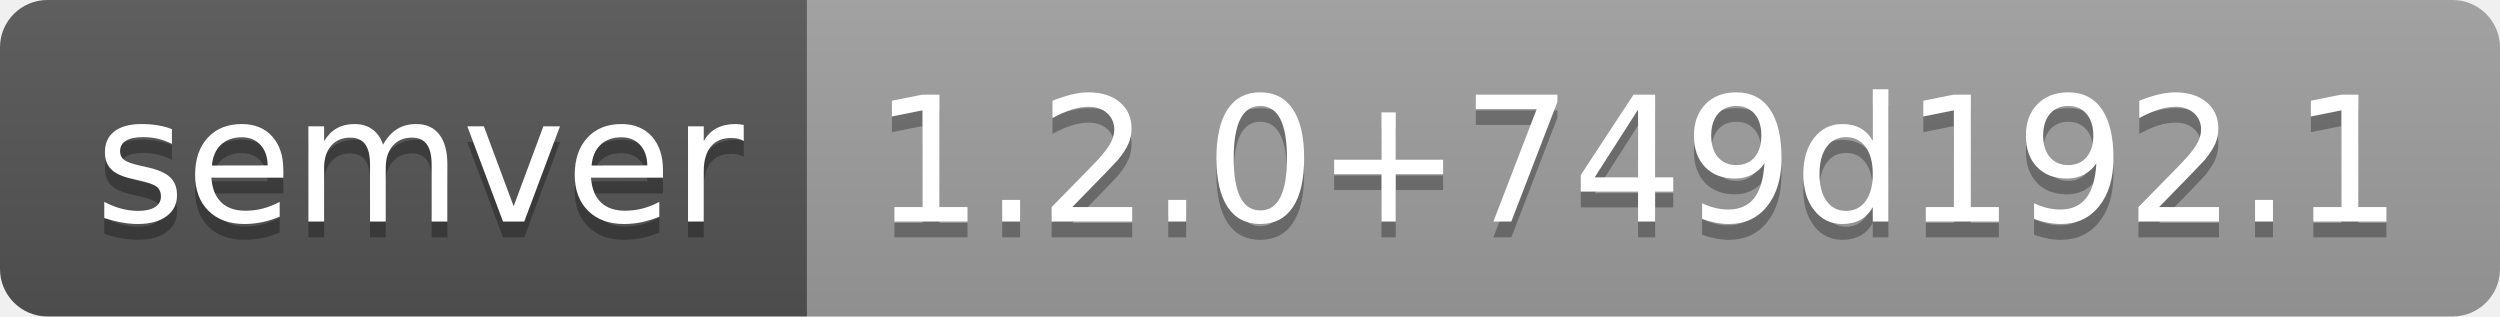
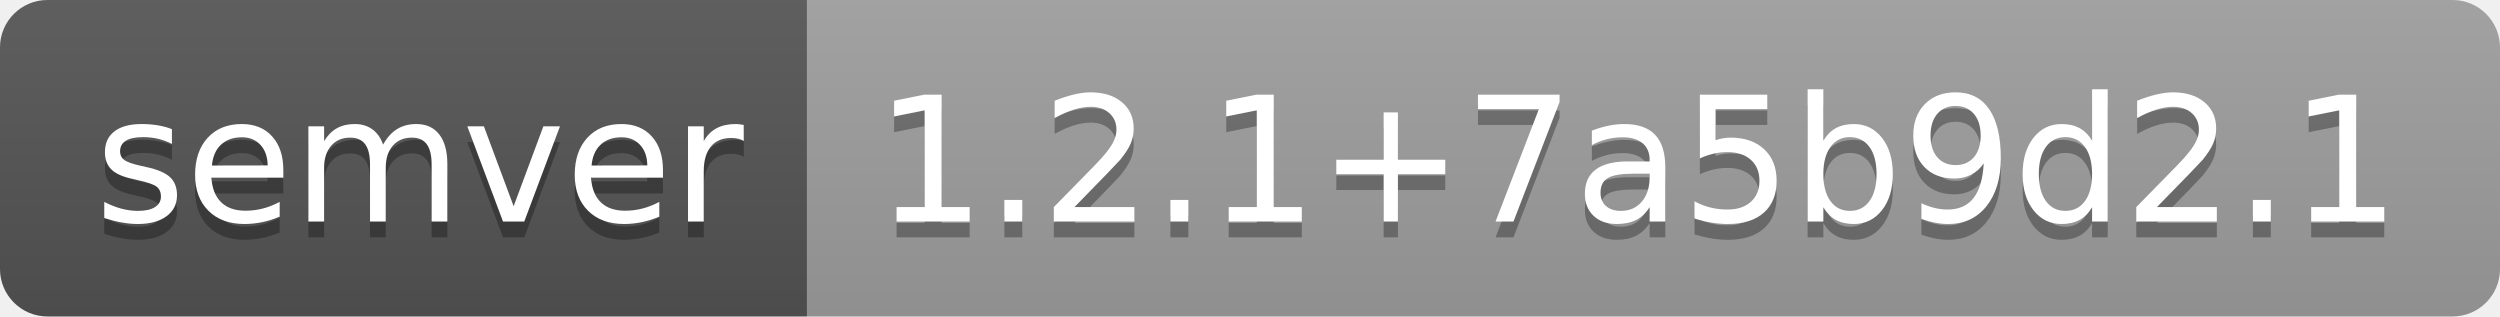
- <svg xmlns="http://www.w3.org/2000/svg" width="158" height="20" role="img" aria-label="semver: 1.2.0+749d192.1">
+ <svg xmlns="http://www.w3.org/2000/svg" width="158" height="20" role="img" aria-label="semver: 1.2.1+7a5b9d2.1">
  <linearGradient id="s" x2="0" y2="100%">
    <stop offset="0" stop-color="#bbb" stop-opacity=".1" />
    <stop offset="1" stop-opacity=".1" />
  </linearGradient>
  <clipPath id="r">
    <rect width="158" height="20" rx="3" fill="#fff" />
  </clipPath>
  <g clip-path="url(#r)">
    <rect width="51" height="20" fill="#555" />
    <rect x="51" width="107" height="20" fill="#9f9f9f" />
    <rect width="158" height="20" fill="url(#s)" />
  </g>
  <g fill="#fff" text-anchor="middle" font-family="Verdana,Geneva,DejaVu Sans,sans-serif" text-rendering="geometricPrecision" font-size="110">
    <text aria-hidden="true" x="265" y="150" fill="#010101" fill-opacity=".3" transform="scale(.1)" textLength="410">semver</text>
    <text x="265" y="140" transform="scale(.1)" fill="#fff" textLength="410">semver</text>
-     <text aria-hidden="true" x="1035" y="150" fill="#010101" fill-opacity=".3" transform="scale(.1)" textLength="970">1.2.0+749d192.1</text>
-     <text x="1035" y="140" transform="scale(.1)" fill="#fff" textLength="970">1.2.0+749d192.1</text>
+     <text aria-hidden="true" x="1035" y="150" fill="#010101" fill-opacity=".3" transform="scale(.1)" textLength="970">1.2.1+7a5b9d2.1</text>
+     <text x="1035" y="140" transform="scale(.1)" fill="#fff" textLength="970">1.2.1+7a5b9d2.1</text>
  </g>
</svg>
